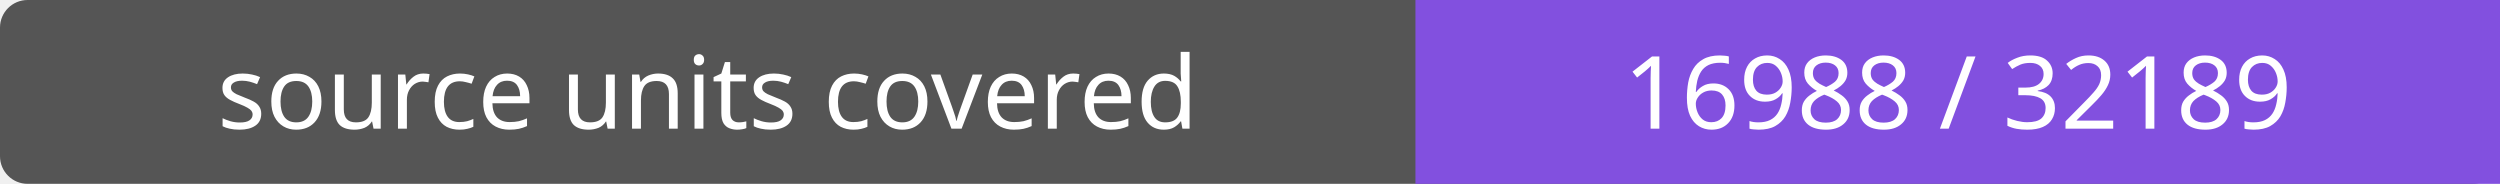
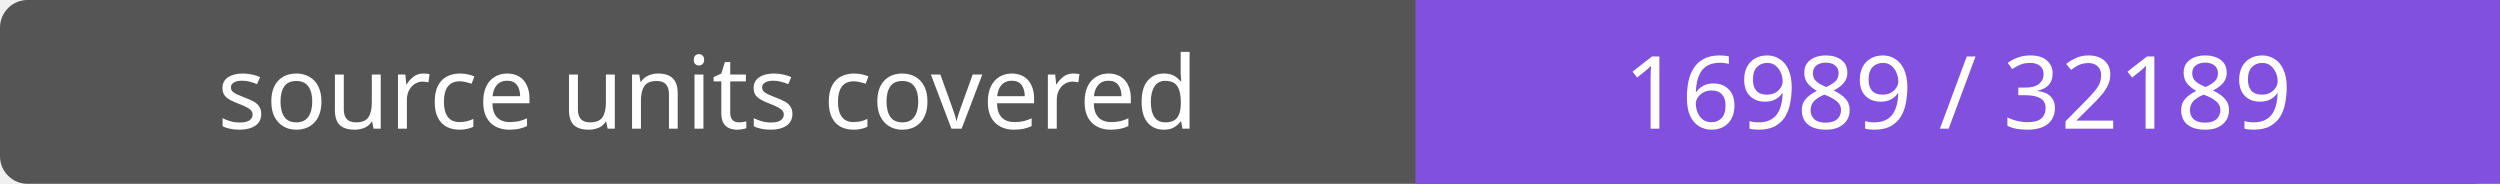
- <svg xmlns="http://www.w3.org/2000/svg" width="272" height="20" role="img" aria-label="source units covered: 16988 / 32189">
+ <svg xmlns="http://www.w3.org/2000/svg" width="272" height="20" role="img" aria-label="source units covered: 16989 / 32189">
  <rect width="272" height="20" rx="3" fill="#555" />
  <path fill="#8250df" d="M154 0h118v20H154z" />
  <g fill="#fff" text-anchor="middle" font-family="Verdana,sans-serif" font-size="11">
    <text x="77.0" y="14">source units covered</text>
-     <text x="213.0" y="14">16988 / 32189</text>
+     <text x="213.0" y="14">16989 / 32189</text>
  </g>
</svg>
